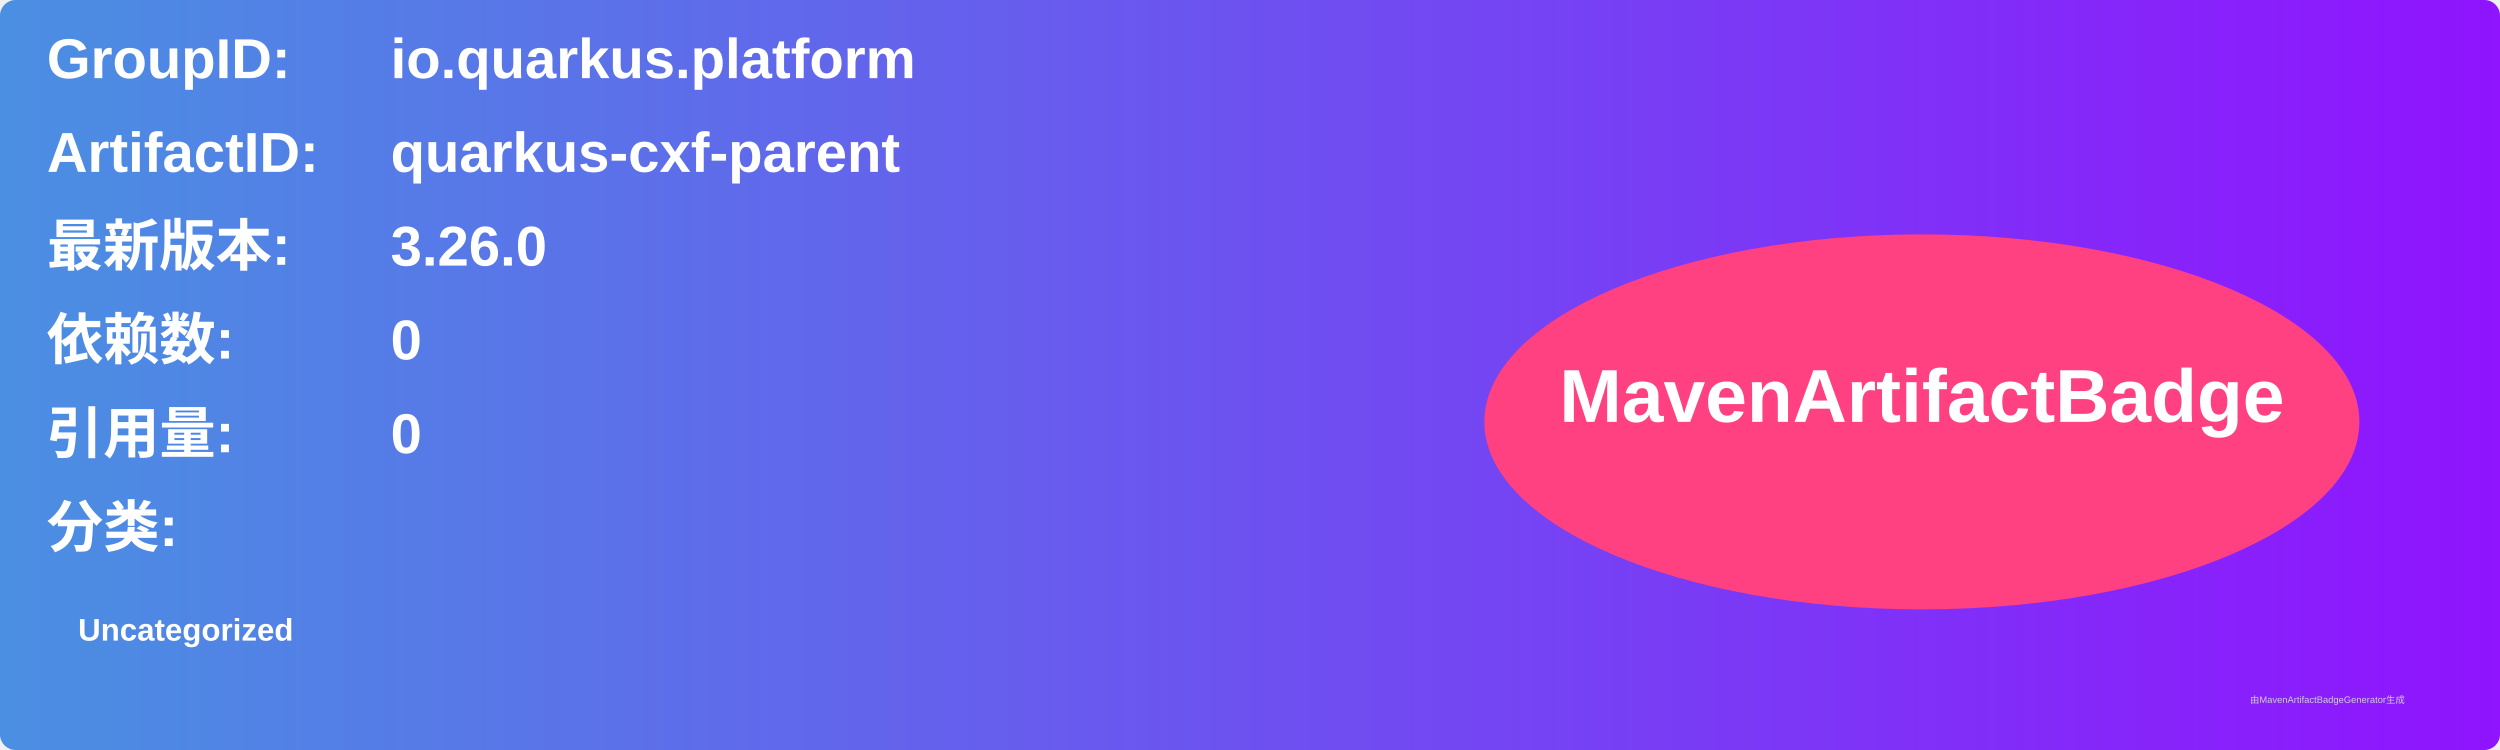
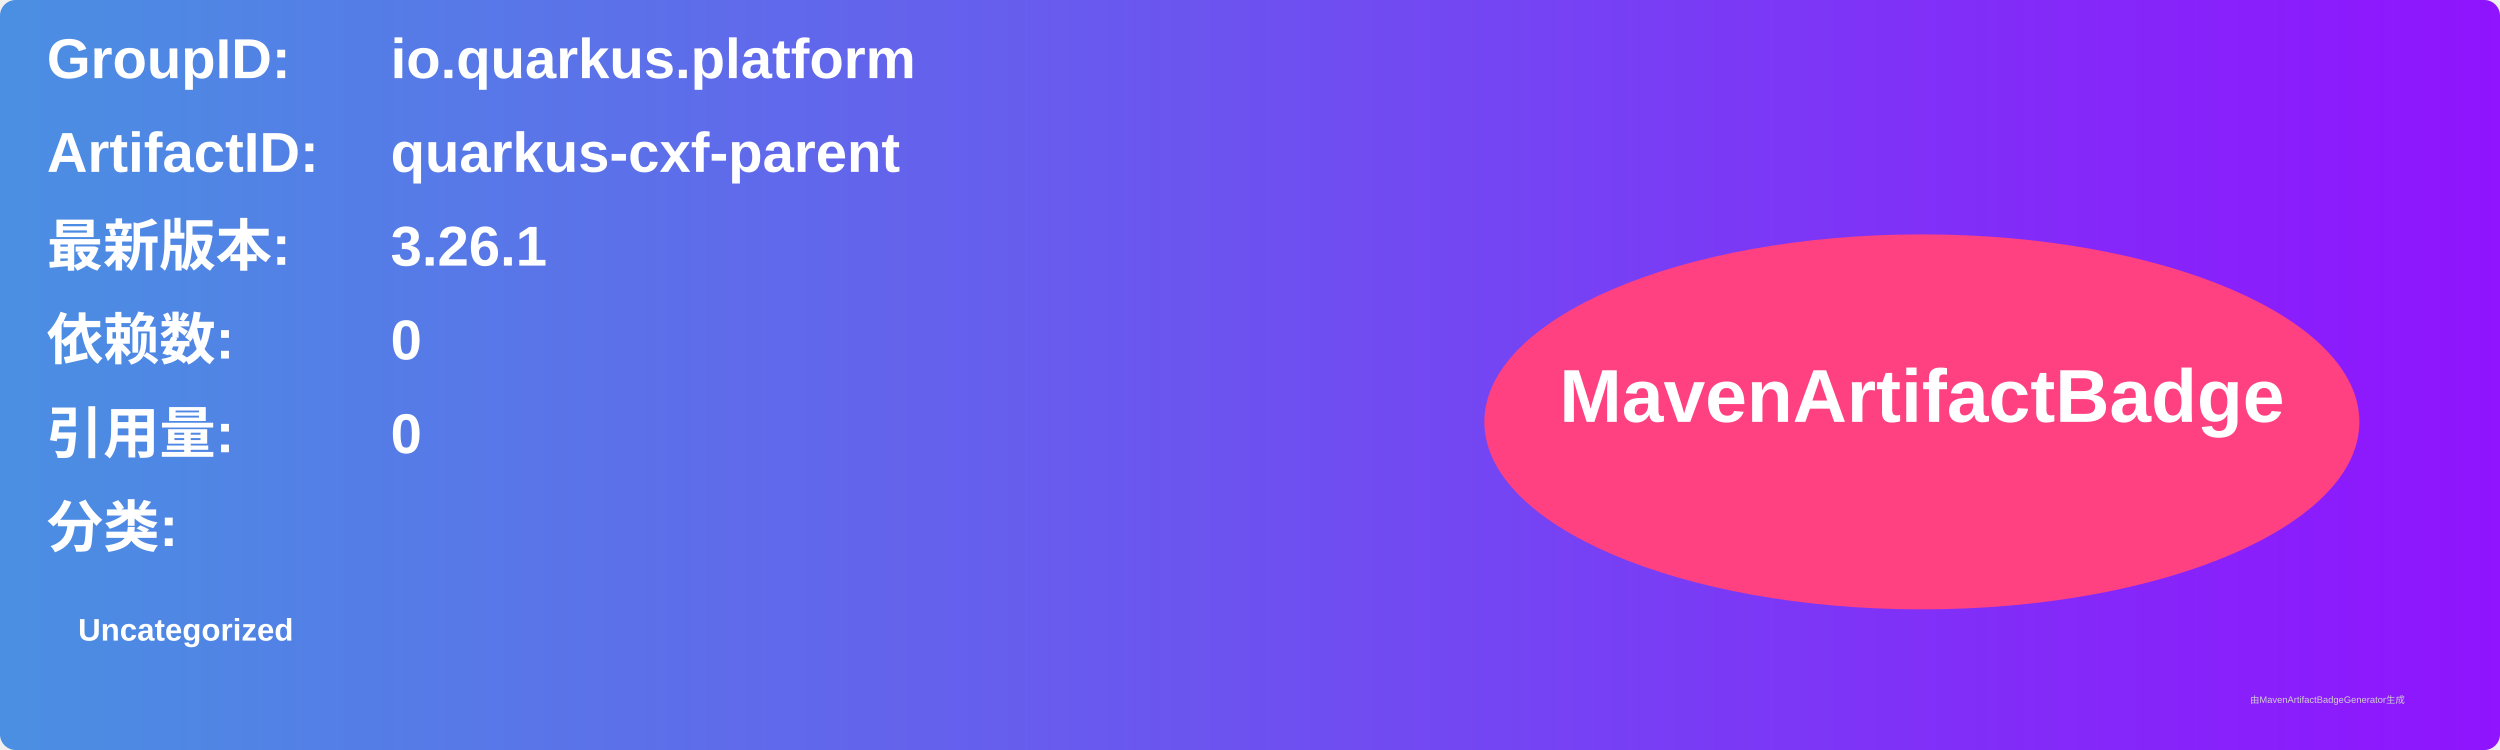
<svg xmlns="http://www.w3.org/2000/svg" width="800" height="240" viewBox="0 0 800 240">
  <linearGradient id="grad" x1="0%" y1="0%" x2="100%" y2="0%">
    <stop offset="0%" stop-color="#4a90e2" />
    <stop offset="100%" stop-color="#9013fe" />
  </linearGradient>
  <rect width="100%" height="100%" rx="5" ry="5" fill="url(#grad)" />
  <g transform="translate(15, 15)">
    <text x="0" y="10" font-family="Arial" font-size="18" fill="white" font-weight="bold" width="260">GroupID:</text>
    <text x="110" y="10" font-family="Arial" font-size="18" fill="white" font-weight="bold" width="460">io.quarkus.platform</text>
    <text x="0" y="40" font-family="Arial" font-size="18" fill="white" font-weight="bold" width="260">ArtifactID:</text>
    <text x="110" y="40" font-family="Arial" font-size="18" fill="white" font-weight="bold" width="460">quarkus-cxf-parent</text>
    <text x="0" y="70" font-family="Arial" font-size="18" fill="white" font-weight="bold">最新版本:</text>
    <text x="110" y="70" font-family="Arial" font-size="18" fill="white" font-weight="bold">
-       <tspan font-weight="bold">3.26.0</tspan>
+       <tspan font-weight="bold">3.26.1</tspan>
    </text>
    <text x="0" y="100" font-family="Arial" font-size="18" fill="white" font-weight="bold">依赖数: </text>
    <text x="110" y="100" font-family="Arial" font-size="18" fill="white">
      <tspan font-weight="bold">0</tspan>
    </text>
    <text x="0" y="130" font-family="Arial" font-size="18" fill="white" font-weight="bold">引用量: </text>
    <text x="110" y="130" font-family="Arial" font-size="18" fill="white">
      <tspan font-weight="bold">0</tspan>
    </text>
    <text x="0" y="160" font-family="Arial" font-size="18" fill="white" font-weight="bold">分类:</text>
    <text x="10" y="190" font-family="Arial" font-size="10" fill="white">
      <tspan font-weight="bold">Uncategorized</tspan>
    </text>
    <ellipse cx="600" cy="120" rx="140" ry="60" fill="#ff4081" />
    <text x="600" y="120" text-anchor="middle" font-family="Arial" font-size="24" fill="white" font-weight="bold">MavenArtifactBadge</text>
  </g>
  <text x="720" y="225" font-family="Arial" font-size="3" fill="#d0d0d0">由MavenArtifactBadgeGenerator生成</text>
</svg>
